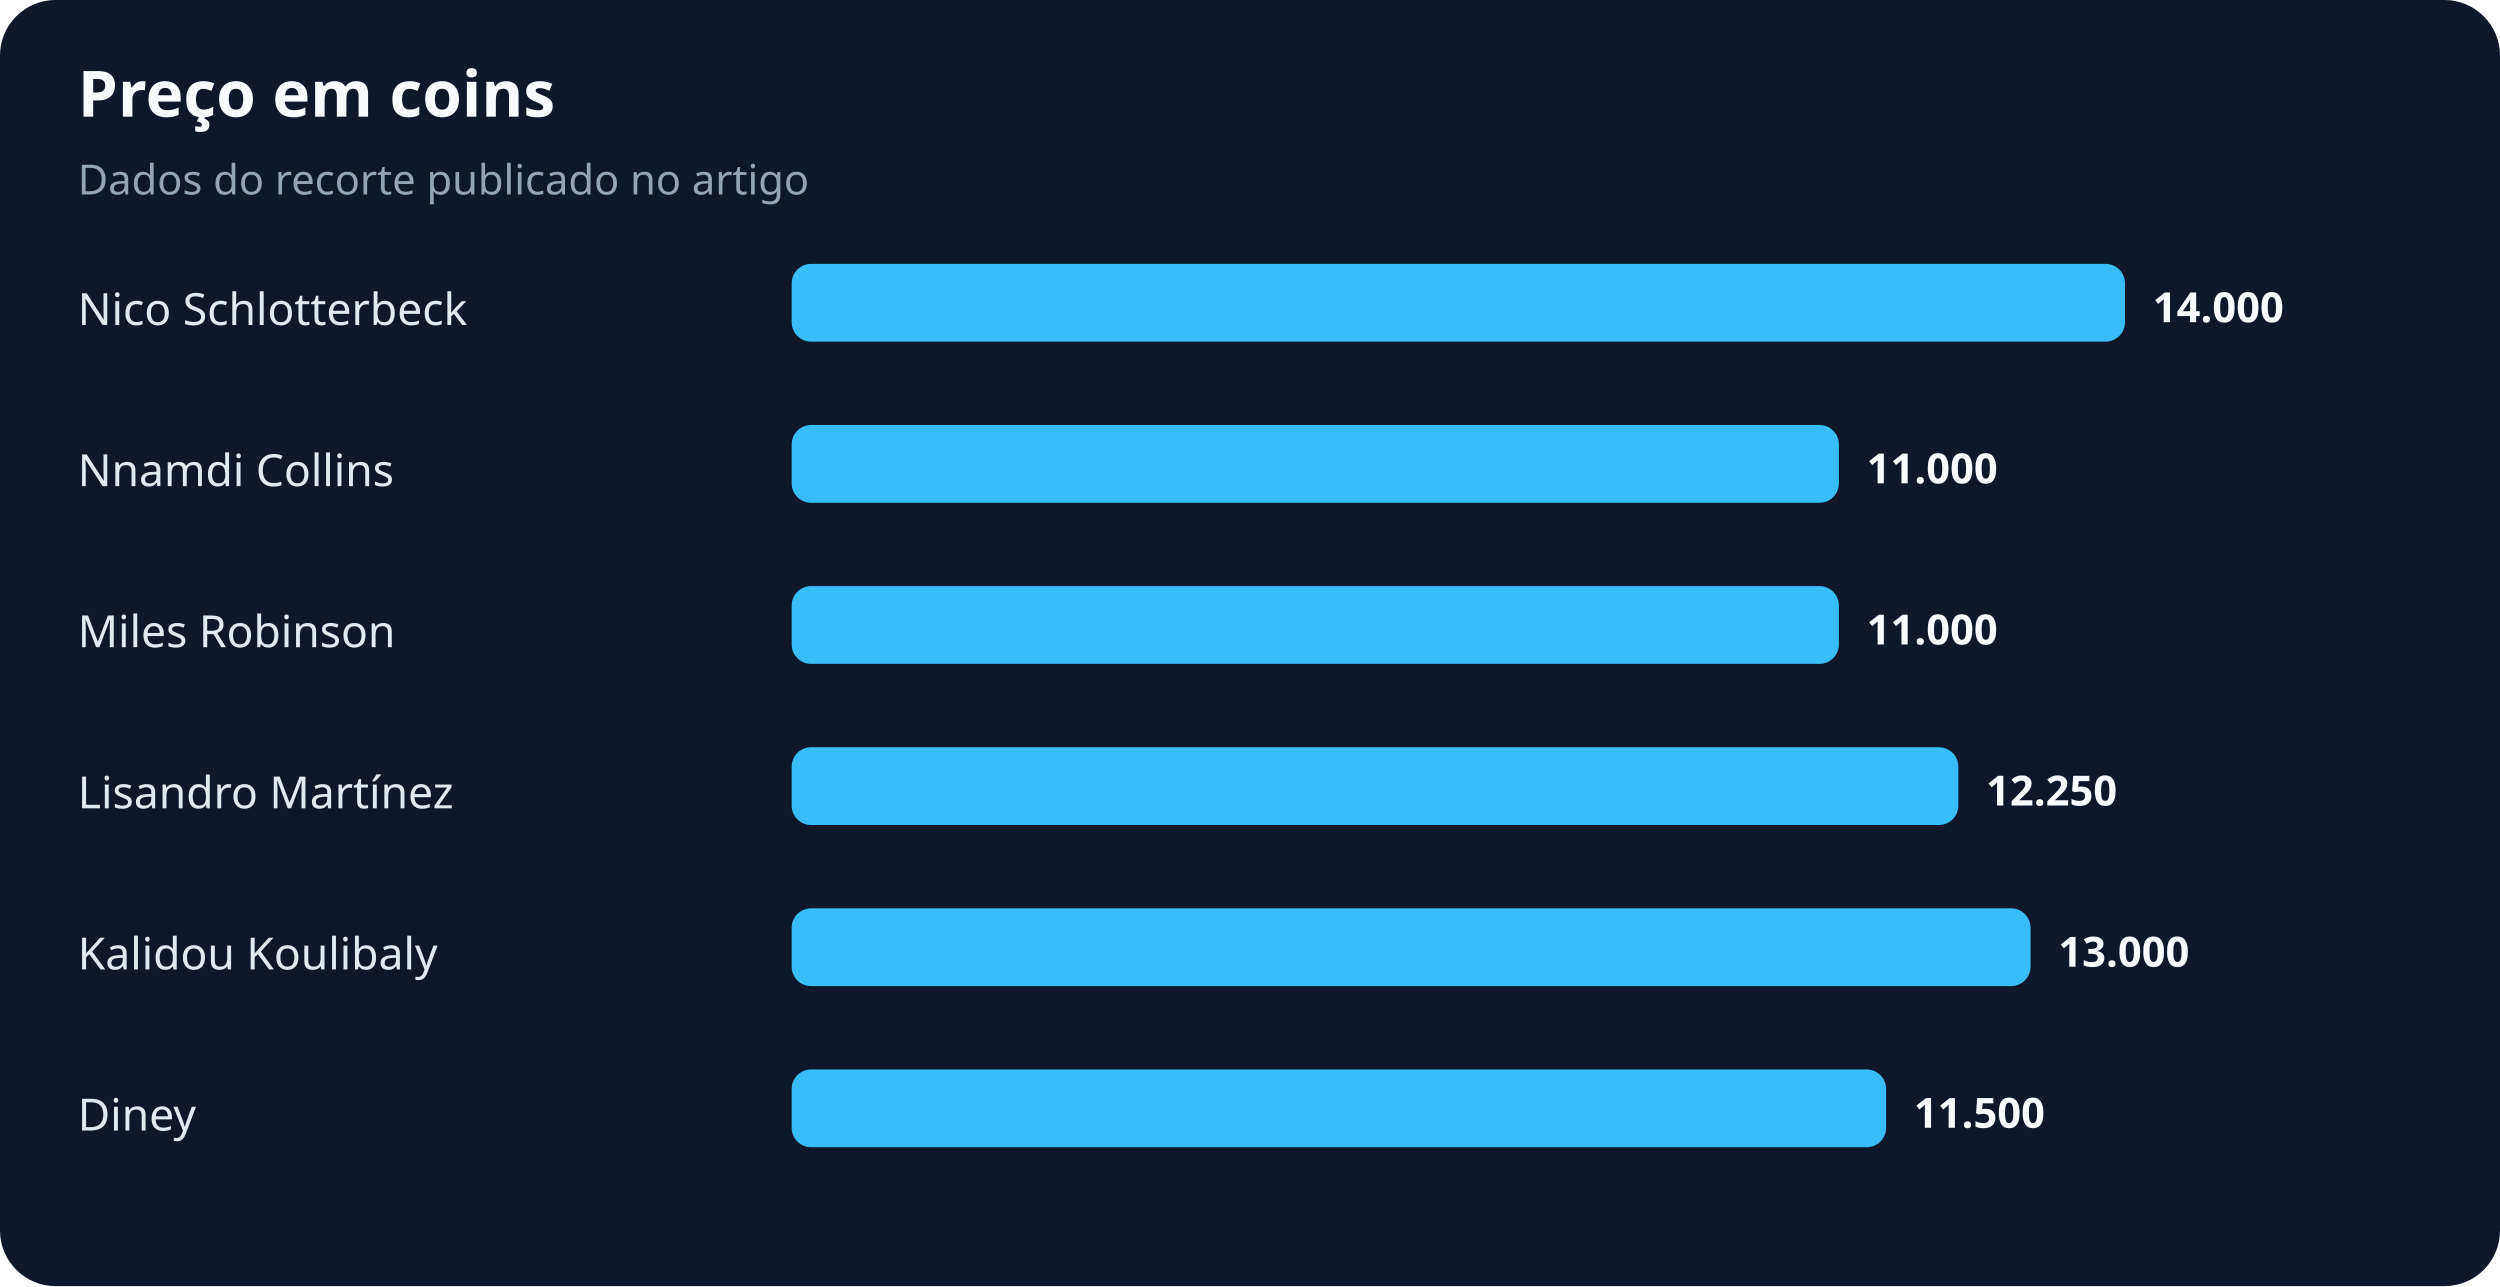
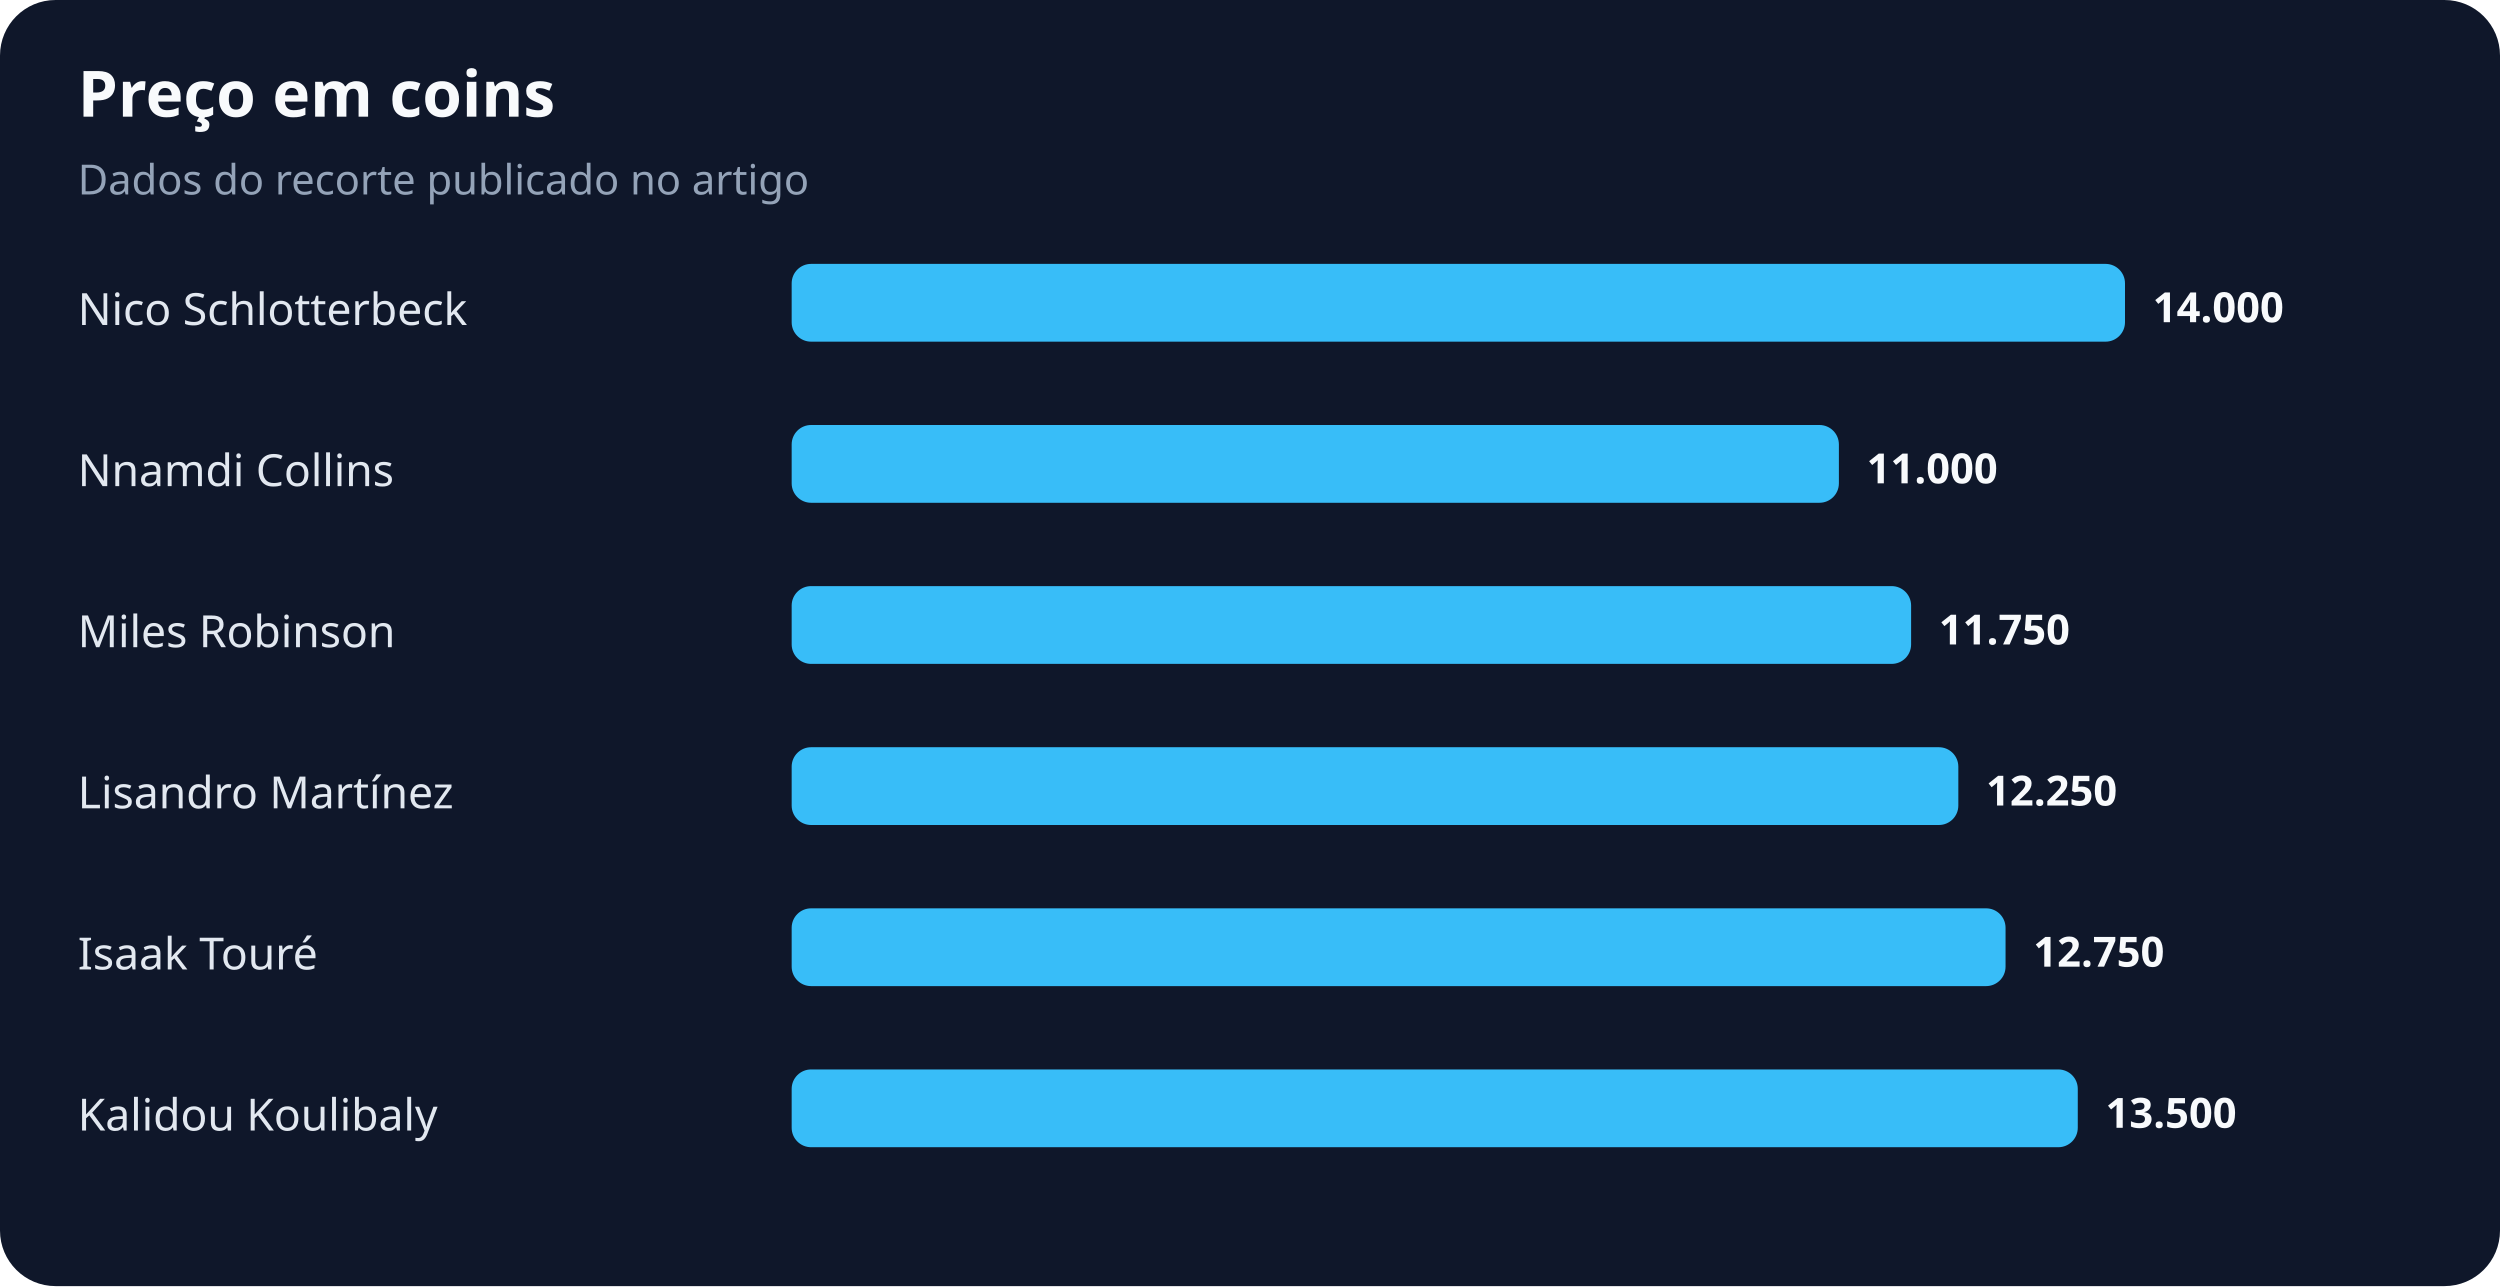
<svg xmlns="http://www.w3.org/2000/svg" width="900" height="463" viewBox="0 0 900 463" role="img" aria-labelledby="title desc">
  <rect width="100%" height="100%" rx="20" fill="#0f172a" />
  <text x="28" y="42" fill="#f8fafc" font-family="system-ui,sans-serif" font-size="23" font-weight="700">Preço em coins</text>
  <text x="28" y="70" fill="#94a3b8" font-family="system-ui,sans-serif" font-size="15">Dados do recorte publicado no artigo</text>
  <text x="28" y="117" fill="#e2e8f0" font-family="system-ui,sans-serif" font-size="16">Nico Schlotterbeck</text>
  <rect x="285" y="95" width="480" height="28" rx="7" fill="#38bdf8" />
  <text x="775" y="116" fill="#f8fafc" font-family="system-ui,sans-serif" font-size="15" font-weight="700">14.000</text>
  <text x="28" y="175" fill="#e2e8f0" font-family="system-ui,sans-serif" font-size="16">Nnamdi Collins</text>
  <rect x="285" y="153" width="377" height="28" rx="7" fill="#38bdf8" />
  <text x="672" y="174" fill="#f8fafc" font-family="system-ui,sans-serif" font-size="15" font-weight="700">11.000</text>
  <text x="28" y="233" fill="#e2e8f0" font-family="system-ui,sans-serif" font-size="16">Miles Robinson</text>
-   <rect x="285" y="211" width="377" height="28" rx="7" fill="#38bdf8" />
-   <text x="672" y="232" fill="#f8fafc" font-family="system-ui,sans-serif" font-size="15" font-weight="700">11.000</text>
+   <rect x="285" y="211" width="403" height="28" rx="7" fill="#38bdf8" />
+   <text x="698" y="232" fill="#f8fafc" font-family="system-ui,sans-serif" font-size="15" font-weight="700">11.750</text>
  <text x="28" y="291" fill="#e2e8f0" font-family="system-ui,sans-serif" font-size="16">Lisandro Martínez</text>
  <rect x="285" y="269" width="420" height="28" rx="7" fill="#38bdf8" />
  <text x="715" y="290" fill="#f8fafc" font-family="system-ui,sans-serif" font-size="15" font-weight="700">12.250</text>
-   <text x="28" y="349" fill="#e2e8f0" font-family="system-ui,sans-serif" font-size="16">Kalidou Koulibaly</text>
-   <rect x="285" y="327" width="446" height="28" rx="7" fill="#38bdf8" />
-   <text x="741" y="348" fill="#f8fafc" font-family="system-ui,sans-serif" font-size="15" font-weight="700">13.000</text>
-   <text x="28" y="407" fill="#e2e8f0" font-family="system-ui,sans-serif" font-size="16">Diney</text>
-   <rect x="285" y="385" width="394" height="28" rx="7" fill="#38bdf8" />
-   <text x="689" y="406" fill="#f8fafc" font-family="system-ui,sans-serif" font-size="15" font-weight="700">11.500</text>
+   <text x="28" y="349" fill="#e2e8f0" font-family="system-ui,sans-serif" font-size="16">Isaak Touré</text>
+   <rect x="285" y="327" width="437" height="28" rx="7" fill="#38bdf8" />
+   <text x="732" y="348" fill="#f8fafc" font-family="system-ui,sans-serif" font-size="15" font-weight="700">12.750</text>
+   <text x="28" y="407" fill="#e2e8f0" font-family="system-ui,sans-serif" font-size="16">Kalidou Koulibaly</text>
+   <rect x="285" y="385" width="463" height="28" rx="7" fill="#38bdf8" />
+   <text x="758" y="406" fill="#f8fafc" font-family="system-ui,sans-serif" font-size="15" font-weight="700">13.500</text>
</svg>
